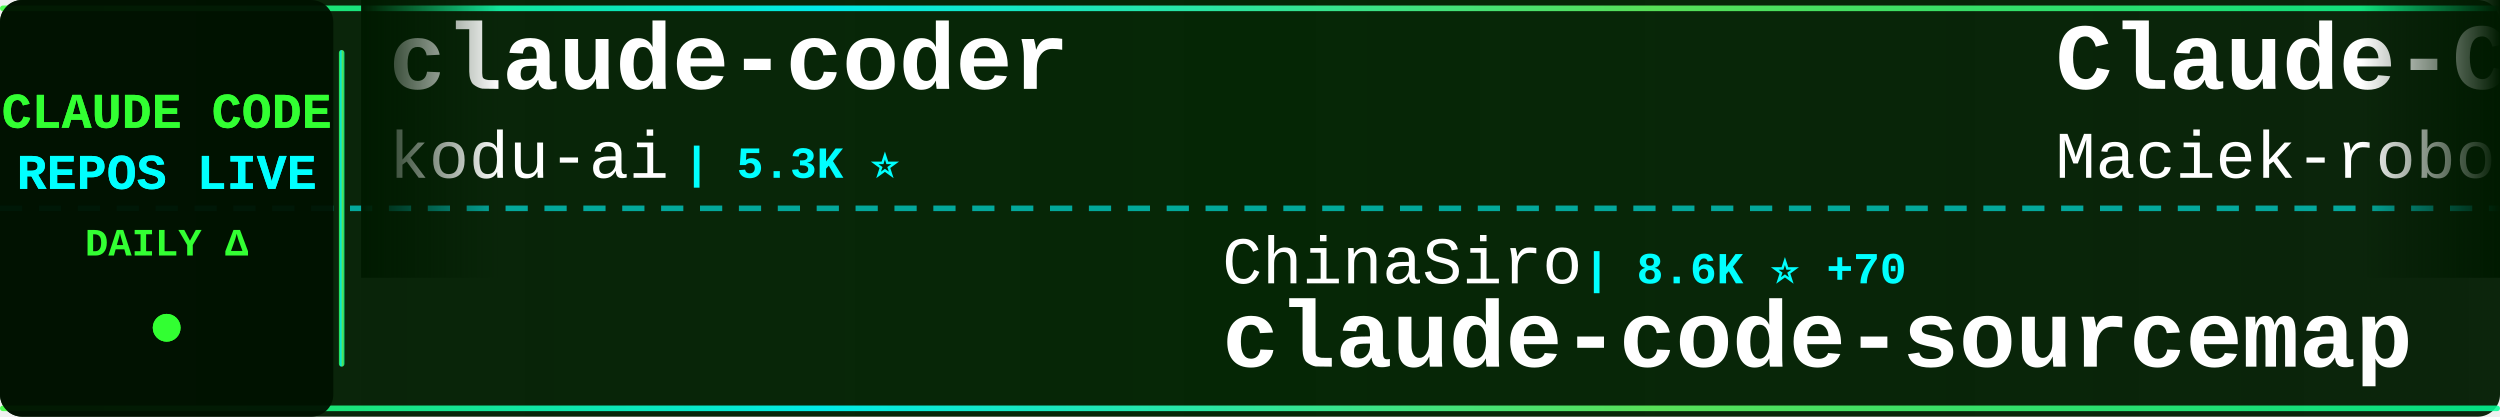
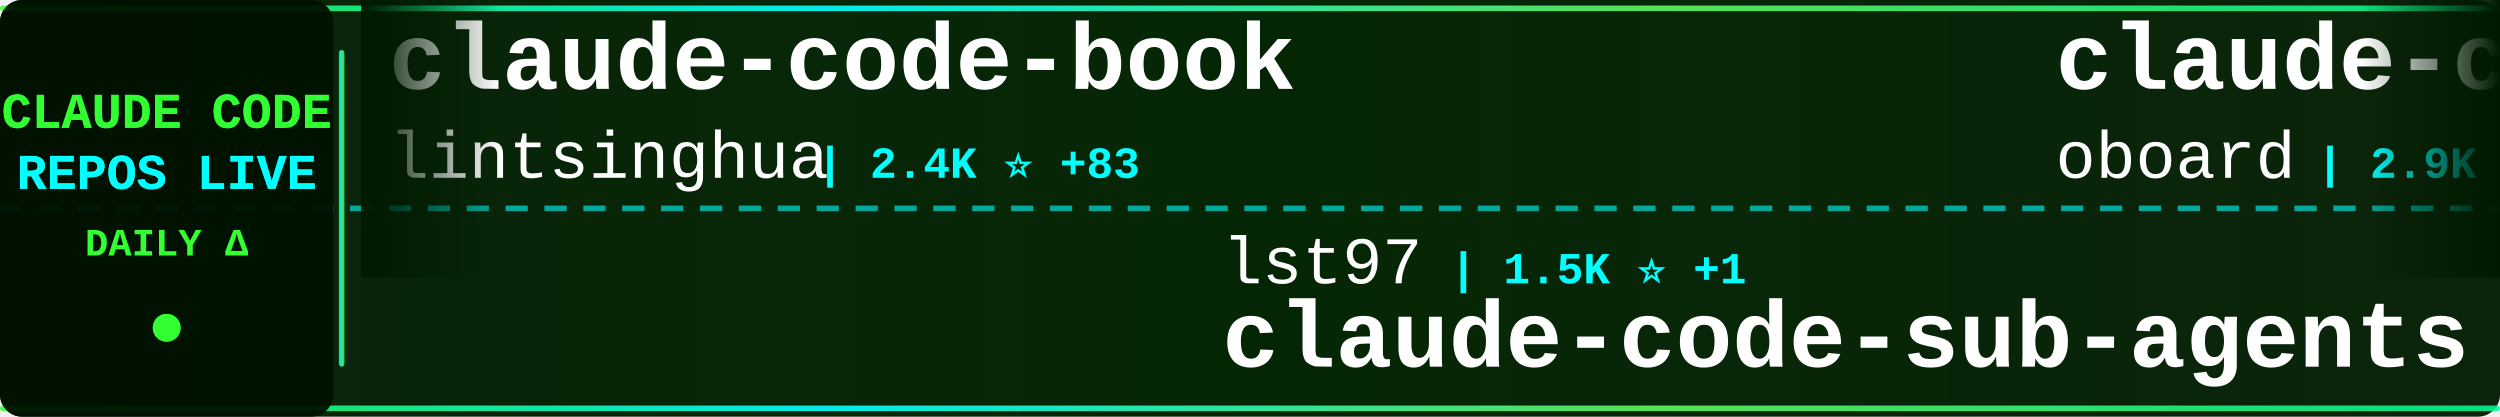
<svg xmlns="http://www.w3.org/2000/svg" width="900" height="150">
  <defs>
    <linearGradient id="tickerBg" x1="0%" y1="0%" x2="100%" y2="0%">
      <stop offset="0%" style="stop-color:#001a00;stop-opacity:0.95" />
      <stop offset="50%" style="stop-color:#002200;stop-opacity:0.98" />
      <stop offset="100%" style="stop-color:#001a00;stop-opacity:0.95" />
    </linearGradient>
    <linearGradient id="borderGrad" x1="0%" y1="0%" x2="100%" y2="0%">
      <stop offset="0%" style="stop-color:#33ff33;stop-opacity:0.85">
        <animate attributeName="stop-opacity" values="0.85;1;0.85" dur="2s" repeatCount="indefinite" />
      </stop>
      <stop offset="33%" style="stop-color:#00ffff;stop-opacity:0.9">
        <animate attributeName="stop-opacity" values="0.9;1;0.9" dur="2.2s" repeatCount="indefinite" />
      </stop>
      <stop offset="66%" style="stop-color:#66ff66;stop-opacity:0.85">
        <animate attributeName="stop-opacity" values="0.85;1;0.85" dur="1.8s" repeatCount="indefinite" />
      </stop>
      <stop offset="100%" style="stop-color:#00ff99;stop-opacity:0.85">
        <animate attributeName="stop-opacity" values="0.85;1;0.85" dur="2s" repeatCount="indefinite" />
      </stop>
    </linearGradient>
    <filter id="textGlow">
      <feGaussianBlur stdDeviation="0.1" result="coloredBlur" />
      <feMerge>
        <feMergeNode in="coloredBlur" />
        <feMergeNode in="SourceGraphic" />
      </feMerge>
    </filter>
    <filter id="metricGlow">
      <feGaussianBlur stdDeviation="0.2" result="coloredBlur" />
      <feMerge>
        <feMergeNode in="coloredBlur" />
        <feMergeNode in="SourceGraphic" />
      </feMerge>
    </filter>
    <linearGradient id="leftFade" x1="0%" y1="0%" x2="100%" y2="0%">
      <stop offset="0%" style="stop-color:#001a00;stop-opacity:1" />
      <stop offset="100%" style="stop-color:#001a00;stop-opacity:0" />
    </linearGradient>
    <linearGradient id="rightFade" x1="0%" y1="0%" x2="100%" y2="0%">
      <stop offset="0%" style="stop-color:#001a00;stop-opacity:0" />
      <stop offset="100%" style="stop-color:#001a00;stop-opacity:1" />
    </linearGradient>
  </defs>
  <rect width="900" height="150" fill="url(#tickerBg)" rx="8" />
  <rect x="0" y="2" width="900" height="2" fill="url(#borderGrad)" rx="1" />
  <rect x="0" y="146" width="900" height="2" fill="url(#borderGrad)" rx="1" />
  <line x1="0" y1="75" x2="900" y2="75" stroke="#00ffff" stroke-width="2" stroke-dasharray="8 6" opacity="0.6" />
  <rect x="0" y="0" width="120" height="150" fill="#001100" opacity="0.95" rx="8" />
  <text x="60" y="46" font-family="'Courier New', monospace" font-size="18" font-weight="bold" fill="#33ff33" text-anchor="middle" filter="url(#textGlow)">
    CLAUDE CODE
  </text>
  <text x="60" y="68" font-family="'Courier New', monospace" font-size="18" font-weight="bold" fill="#00ffff" text-anchor="middle" filter="url(#textGlow)">
    REPOS LIVE
  </text>
  <text x="60" y="92" font-family="'Courier New', monospace" font-size="14" font-weight="bold" fill="#33ff33" text-anchor="middle">
    DAILY Δ
  </text>
  <circle cx="60" cy="118" r="5" fill="#33ff33" filter="url(#metricGlow)">
    <animate attributeName="r" values="4;6;4" dur="1.5s" repeatCount="indefinite" />
    <animate attributeName="opacity" values="0.6;1;0.6" dur="1.5s" repeatCount="indefinite" />
  </circle>
  <rect x="122" y="18" width="2" height="114" fill="url(#borderGrad)" rx="1" />
  <clipPath id="tickerClip">
    <rect x="130" y="0" width="770" height="150" />
  </clipPath>
  <g clip-path="url(#tickerClip)">
    <g id="tickerItems">
      <animateTransform attributeName="transform" attributeType="XML" type="translate" from="0 0" to="-3000 0" dur="54s" repeatCount="indefinite" />
      <g transform="translate(0, 0)">
-         <text x="140" y="32" font-family="'Courier New', monospace" font-size="34" font-weight="bold" fill="#ffffff">claude-coder</text>
-         <text x="140" y="64" font-family="'Courier New', monospace" font-size="24" font-weight="normal" fill="#ffffff" opacity="1.0">kodu-ai</text>
-         <text x="246" y="64" font-family="'Courier New', monospace" font-size="16" font-weight="bold" fill="#00ffff"> | 5.3K ⭐</text>
+         <text x="140" y="32" font-family="'Courier New', monospace" font-size="34" font-weight="bold" fill="#ffffff">claude-code-book</text>
+         <text x="140" y="64" font-family="'Courier New', monospace" font-size="24" font-weight="normal" fill="#ffffff" opacity="1.0">lintsinghua</text>
+         <text x="294" y="64" font-family="'Courier New', monospace" font-size="16" font-weight="bold" fill="#00ffff"> | 2.4K ⭐ +83</text>
      </g>
      <g transform="translate(300, 0)">
-         <text x="140" y="102" font-family="'Courier New', monospace" font-size="24" font-weight="normal" fill="#ffffff" opacity="1.0">ChinaSiro</text>
-         <text x="270" y="102" font-family="'Courier New', monospace" font-size="16" font-weight="bold" fill="#00ffff"> | 8.6K ⭐ +70</text>
-         <text x="140" y="132" font-family="'Courier New', monospace" font-size="34" font-weight="bold" fill="#ffffff">claude-code-sourcemap</text>
+         <text x="140" y="102" font-family="'Courier New', monospace" font-size="24" font-weight="normal" fill="#ffffff" opacity="1.0">lst97</text>
+         <text x="222" y="102" font-family="'Courier New', monospace" font-size="16" font-weight="bold" fill="#00ffff"> | 1.5K ⭐ +1</text>
+         <text x="140" y="132" font-family="'Courier New', monospace" font-size="34" font-weight="bold" fill="#ffffff">claude-code-sub-agents</text>
      </g>
      <g transform="translate(600, 0)">
-         <text x="140" y="32" font-family="'Courier New', monospace" font-size="34" font-weight="bold" fill="#ffffff">Claude-Code-Usage-Monito...</text>
-         <text x="140" y="64" font-family="'Courier New', monospace" font-size="24" font-weight="normal" fill="#ffffff" opacity="1.0">Maciek-roboblog</text>
-         <text x="342" y="64" font-family="'Courier New', monospace" font-size="16" font-weight="bold" fill="#00ffff"> | 7.4K ⭐ +21</text>
+         <text x="140" y="32" font-family="'Courier New', monospace" font-size="34" font-weight="bold" fill="#ffffff">claude-code-rev</text>
+         <text x="140" y="64" font-family="'Courier New', monospace" font-size="24" font-weight="normal" fill="#ffffff" opacity="1.0">oboard</text>
+         <text x="234" y="64" font-family="'Courier New', monospace" font-size="16" font-weight="bold" fill="#00ffff"> | 2.9K ⭐ +29</text>
      </g>
      <g transform="translate(900, 0)">
-         <text x="140" y="102" font-family="'Courier New', monospace" font-size="24" font-weight="normal" fill="#ffffff" opacity="1.0">JrCx7scC</text>
-         <text x="258" y="102" font-family="'Courier New', monospace" font-size="16" font-weight="bold" fill="#00ffff"> | 311 ⭐ +22</text>
-         <text x="140" y="132" font-family="'Courier New', monospace" font-size="34" font-weight="bold" fill="#ffffff">claude-code-source</text>
+         <text x="140" y="102" font-family="'Courier New', monospace" font-size="24" font-weight="normal" fill="#ffffff" opacity="1.0">andrew-kramer-inno</text>
+         <text x="378" y="102" font-family="'Courier New', monospace" font-size="16" font-weight="bold" fill="#00ffff"> | 562 ⭐ +7</text>
+         <text x="140" y="132" font-family="'Courier New', monospace" font-size="34" font-weight="bold" fill="#ffffff">claude-code-source-build</text>
      </g>
      <g transform="translate(1200, 0)">
-         <text x="140" y="32" font-family="'Courier New', monospace" font-size="34" font-weight="bold" fill="#ffffff">claude-code-router</text>
-         <text x="140" y="64" font-family="'Courier New', monospace" font-size="24" font-weight="normal" fill="#ffffff" opacity="1.0">musistudio</text>
-         <text x="282" y="64" font-family="'Courier New', monospace" font-size="16" font-weight="bold" fill="#00ffff"> | 31.8K ⭐ +106</text>
-       </g>
-       <g transform="translate(1500, 0)">
-         <text x="140" y="102" font-family="'Courier New', monospace" font-size="24" font-weight="normal" fill="#ffffff" opacity="1.0">AICoderTudou</text>
-         <text x="306" y="102" font-family="'Courier New', monospace" font-size="16" font-weight="bold" fill="#00ffff"> | 445 ⭐ +7</text>
-         <text x="140" y="132" font-family="'Courier New', monospace" font-size="34" font-weight="bold" fill="#ffffff">claude-code-tudou</text>
-       </g>
-       <g transform="translate(1800, 0)">
-         <text x="140" y="32" font-family="'Courier New', monospace" font-size="34" font-weight="bold" fill="#ffffff">Claude-code</text>
-         <text x="140" y="64" font-family="'Courier New', monospace" font-size="24" font-weight="normal" fill="#ffffff" opacity="1.0">fazxes</text>
-         <text x="234" y="64" font-family="'Courier New', monospace" font-size="16" font-weight="bold" fill="#00ffff"> | 199 ⭐ +4</text>
-       </g>
-       <g transform="translate(2100, 0)">
-         <text x="140" y="102" font-family="'Courier New', monospace" font-size="24" font-weight="normal" fill="#ffffff" opacity="1.0">zebbern</text>
-         <text x="246" y="102" font-family="'Courier New', monospace" font-size="16" font-weight="bold" fill="#00ffff"> | 3.9K ⭐ +10</text>
-         <text x="140" y="132" font-family="'Courier New', monospace" font-size="34" font-weight="bold" fill="#ffffff">claude-code-guide</text>
-       </g>
-       <g transform="translate(2400, 0)">
        <text x="140" y="32" font-family="'Courier New', monospace" font-size="34" font-weight="bold" fill="#ffffff">claude-code-showcase</text>
        <text x="140" y="64" font-family="'Courier New', monospace" font-size="24" font-weight="normal" fill="#ffffff" opacity="1.0">ChrisWiles</text>
        <text x="282" y="64" font-family="'Courier New', monospace" font-size="16" font-weight="bold" fill="#00ffff"> | 5.7K ⭐ +4</text>
      </g>
+       <g transform="translate(1500, 0)">
+         <text x="140" y="102" font-family="'Courier New', monospace" font-size="24" font-weight="normal" fill="#ffffff" opacity="1.0">centminmod</text>
+         <text x="282" y="102" font-family="'Courier New', monospace" font-size="16" font-weight="bold" fill="#00ffff"> | 2.2K ⭐ +3</text>
+         <text x="140" y="132" font-family="'Courier New', monospace" font-size="34" font-weight="bold" fill="#ffffff">my-claude-code-setup</text>
+       </g>
+       <g transform="translate(1800, 0)">
+         <text x="140" y="32" font-family="'Courier New', monospace" font-size="34" font-weight="bold" fill="#ffffff">claude-code-proxy</text>
+         <text x="140" y="64" font-family="'Courier New', monospace" font-size="24" font-weight="normal" fill="#ffffff" opacity="1.0">fuergaosi233</text>
+         <text x="306" y="64" font-family="'Courier New', monospace" font-size="16" font-weight="bold" fill="#00ffff"> | 2.4K ⭐ +9</text>
+       </g>
+       <g transform="translate(2100, 0)">
+         <text x="140" y="102" font-family="'Courier New', monospace" font-size="24" font-weight="normal" fill="#ffffff" opacity="1.0">fazxes</text>
+         <text x="234" y="102" font-family="'Courier New', monospace" font-size="16" font-weight="bold" fill="#00ffff"> | 199 ⭐ +4</text>
+         <text x="140" y="132" font-family="'Courier New', monospace" font-size="34" font-weight="bold" fill="#ffffff">Claude-code</text>
+       </g>
+       <g transform="translate(2400, 0)">
+         <text x="140" y="32" font-family="'Courier New', monospace" font-size="34" font-weight="bold" fill="#ffffff">claude-howto</text>
+         <text x="140" y="64" font-family="'Courier New', monospace" font-size="24" font-weight="normal" fill="#ffffff" opacity="1.0">luongnv89</text>
+         <text x="270" y="64" font-family="'Courier New', monospace" font-size="16" font-weight="bold" fill="#00ffff"> | 23.2K ⭐ +913</text>
+       </g>
      <g transform="translate(2700, 0)">
-         <text x="140" y="102" font-family="'Courier New', monospace" font-size="24" font-weight="normal" fill="#ffffff" opacity="1.0">alirezarezvani</text>
-         <text x="330" y="102" font-family="'Courier New', monospace" font-size="16" font-weight="bold" fill="#00ffff"> | 10.1K ⭐ +153</text>
-         <text x="140" y="132" font-family="'Courier New', monospace" font-size="34" font-weight="bold" fill="#ffffff">claude-skills</text>
+         <text x="140" y="102" font-family="'Courier New', monospace" font-size="24" font-weight="normal" fill="#ffffff" opacity="1.0">Yuyz0112</text>
+         <text x="258" y="102" font-family="'Courier New', monospace" font-size="16" font-weight="bold" fill="#00ffff"> | 2.3K ⭐ +1</text>
+         <text x="140" y="132" font-family="'Courier New', monospace" font-size="34" font-weight="bold" fill="#ffffff">claude-code-reverse</text>
      </g>
      <g transform="translate(3000, 0)">
-         <text x="140" y="32" font-family="'Courier New', monospace" font-size="34" font-weight="bold" fill="#ffffff">claude-coder</text>
-         <text x="140" y="64" font-family="'Courier New', monospace" font-size="24" font-weight="normal" fill="#ffffff" opacity="1.0">kodu-ai</text>
-         <text x="246" y="64" font-family="'Courier New', monospace" font-size="16" font-weight="bold" fill="#00ffff"> | 5.3K ⭐</text>
+         <text x="140" y="32" font-family="'Courier New', monospace" font-size="34" font-weight="bold" fill="#ffffff">claude-code-book</text>
+         <text x="140" y="64" font-family="'Courier New', monospace" font-size="24" font-weight="normal" fill="#ffffff" opacity="1.0">lintsinghua</text>
+         <text x="294" y="64" font-family="'Courier New', monospace" font-size="16" font-weight="bold" fill="#00ffff"> | 2.4K ⭐ +83</text>
      </g>
      <g transform="translate(3300, 0)">
-         <text x="140" y="102" font-family="'Courier New', monospace" font-size="24" font-weight="normal" fill="#ffffff" opacity="1.0">ChinaSiro</text>
-         <text x="270" y="102" font-family="'Courier New', monospace" font-size="16" font-weight="bold" fill="#00ffff"> | 8.6K ⭐ +70</text>
-         <text x="140" y="132" font-family="'Courier New', monospace" font-size="34" font-weight="bold" fill="#ffffff">claude-code-sourcemap</text>
+         <text x="140" y="102" font-family="'Courier New', monospace" font-size="24" font-weight="normal" fill="#ffffff" opacity="1.0">lst97</text>
+         <text x="222" y="102" font-family="'Courier New', monospace" font-size="16" font-weight="bold" fill="#00ffff"> | 1.5K ⭐ +1</text>
+         <text x="140" y="132" font-family="'Courier New', monospace" font-size="34" font-weight="bold" fill="#ffffff">claude-code-sub-agents</text>
      </g>
      <g transform="translate(3600, 0)">
-         <text x="140" y="32" font-family="'Courier New', monospace" font-size="34" font-weight="bold" fill="#ffffff">Claude-Code-Usage-Monito...</text>
-         <text x="140" y="64" font-family="'Courier New', monospace" font-size="24" font-weight="normal" fill="#ffffff" opacity="1.0">Maciek-roboblog</text>
-         <text x="342" y="64" font-family="'Courier New', monospace" font-size="16" font-weight="bold" fill="#00ffff"> | 7.4K ⭐ +21</text>
+         <text x="140" y="32" font-family="'Courier New', monospace" font-size="34" font-weight="bold" fill="#ffffff">claude-code-rev</text>
+         <text x="140" y="64" font-family="'Courier New', monospace" font-size="24" font-weight="normal" fill="#ffffff" opacity="1.0">oboard</text>
+         <text x="234" y="64" font-family="'Courier New', monospace" font-size="16" font-weight="bold" fill="#00ffff"> | 2.9K ⭐ +29</text>
      </g>
      <g transform="translate(3900, 0)">
-         <text x="140" y="102" font-family="'Courier New', monospace" font-size="24" font-weight="normal" fill="#ffffff" opacity="1.0">JrCx7scC</text>
-         <text x="258" y="102" font-family="'Courier New', monospace" font-size="16" font-weight="bold" fill="#00ffff"> | 311 ⭐ +22</text>
-         <text x="140" y="132" font-family="'Courier New', monospace" font-size="34" font-weight="bold" fill="#ffffff">claude-code-source</text>
+         <text x="140" y="102" font-family="'Courier New', monospace" font-size="24" font-weight="normal" fill="#ffffff" opacity="1.0">andrew-kramer-inno</text>
+         <text x="378" y="102" font-family="'Courier New', monospace" font-size="16" font-weight="bold" fill="#00ffff"> | 562 ⭐ +7</text>
+         <text x="140" y="132" font-family="'Courier New', monospace" font-size="34" font-weight="bold" fill="#ffffff">claude-code-source-build</text>
      </g>
    </g>
  </g>
  <rect x="130" y="0" width="50" height="100" fill="url(#leftFade)" />
  <rect x="850" y="0" width="50" height="100" fill="url(#rightFade)" />
</svg>
